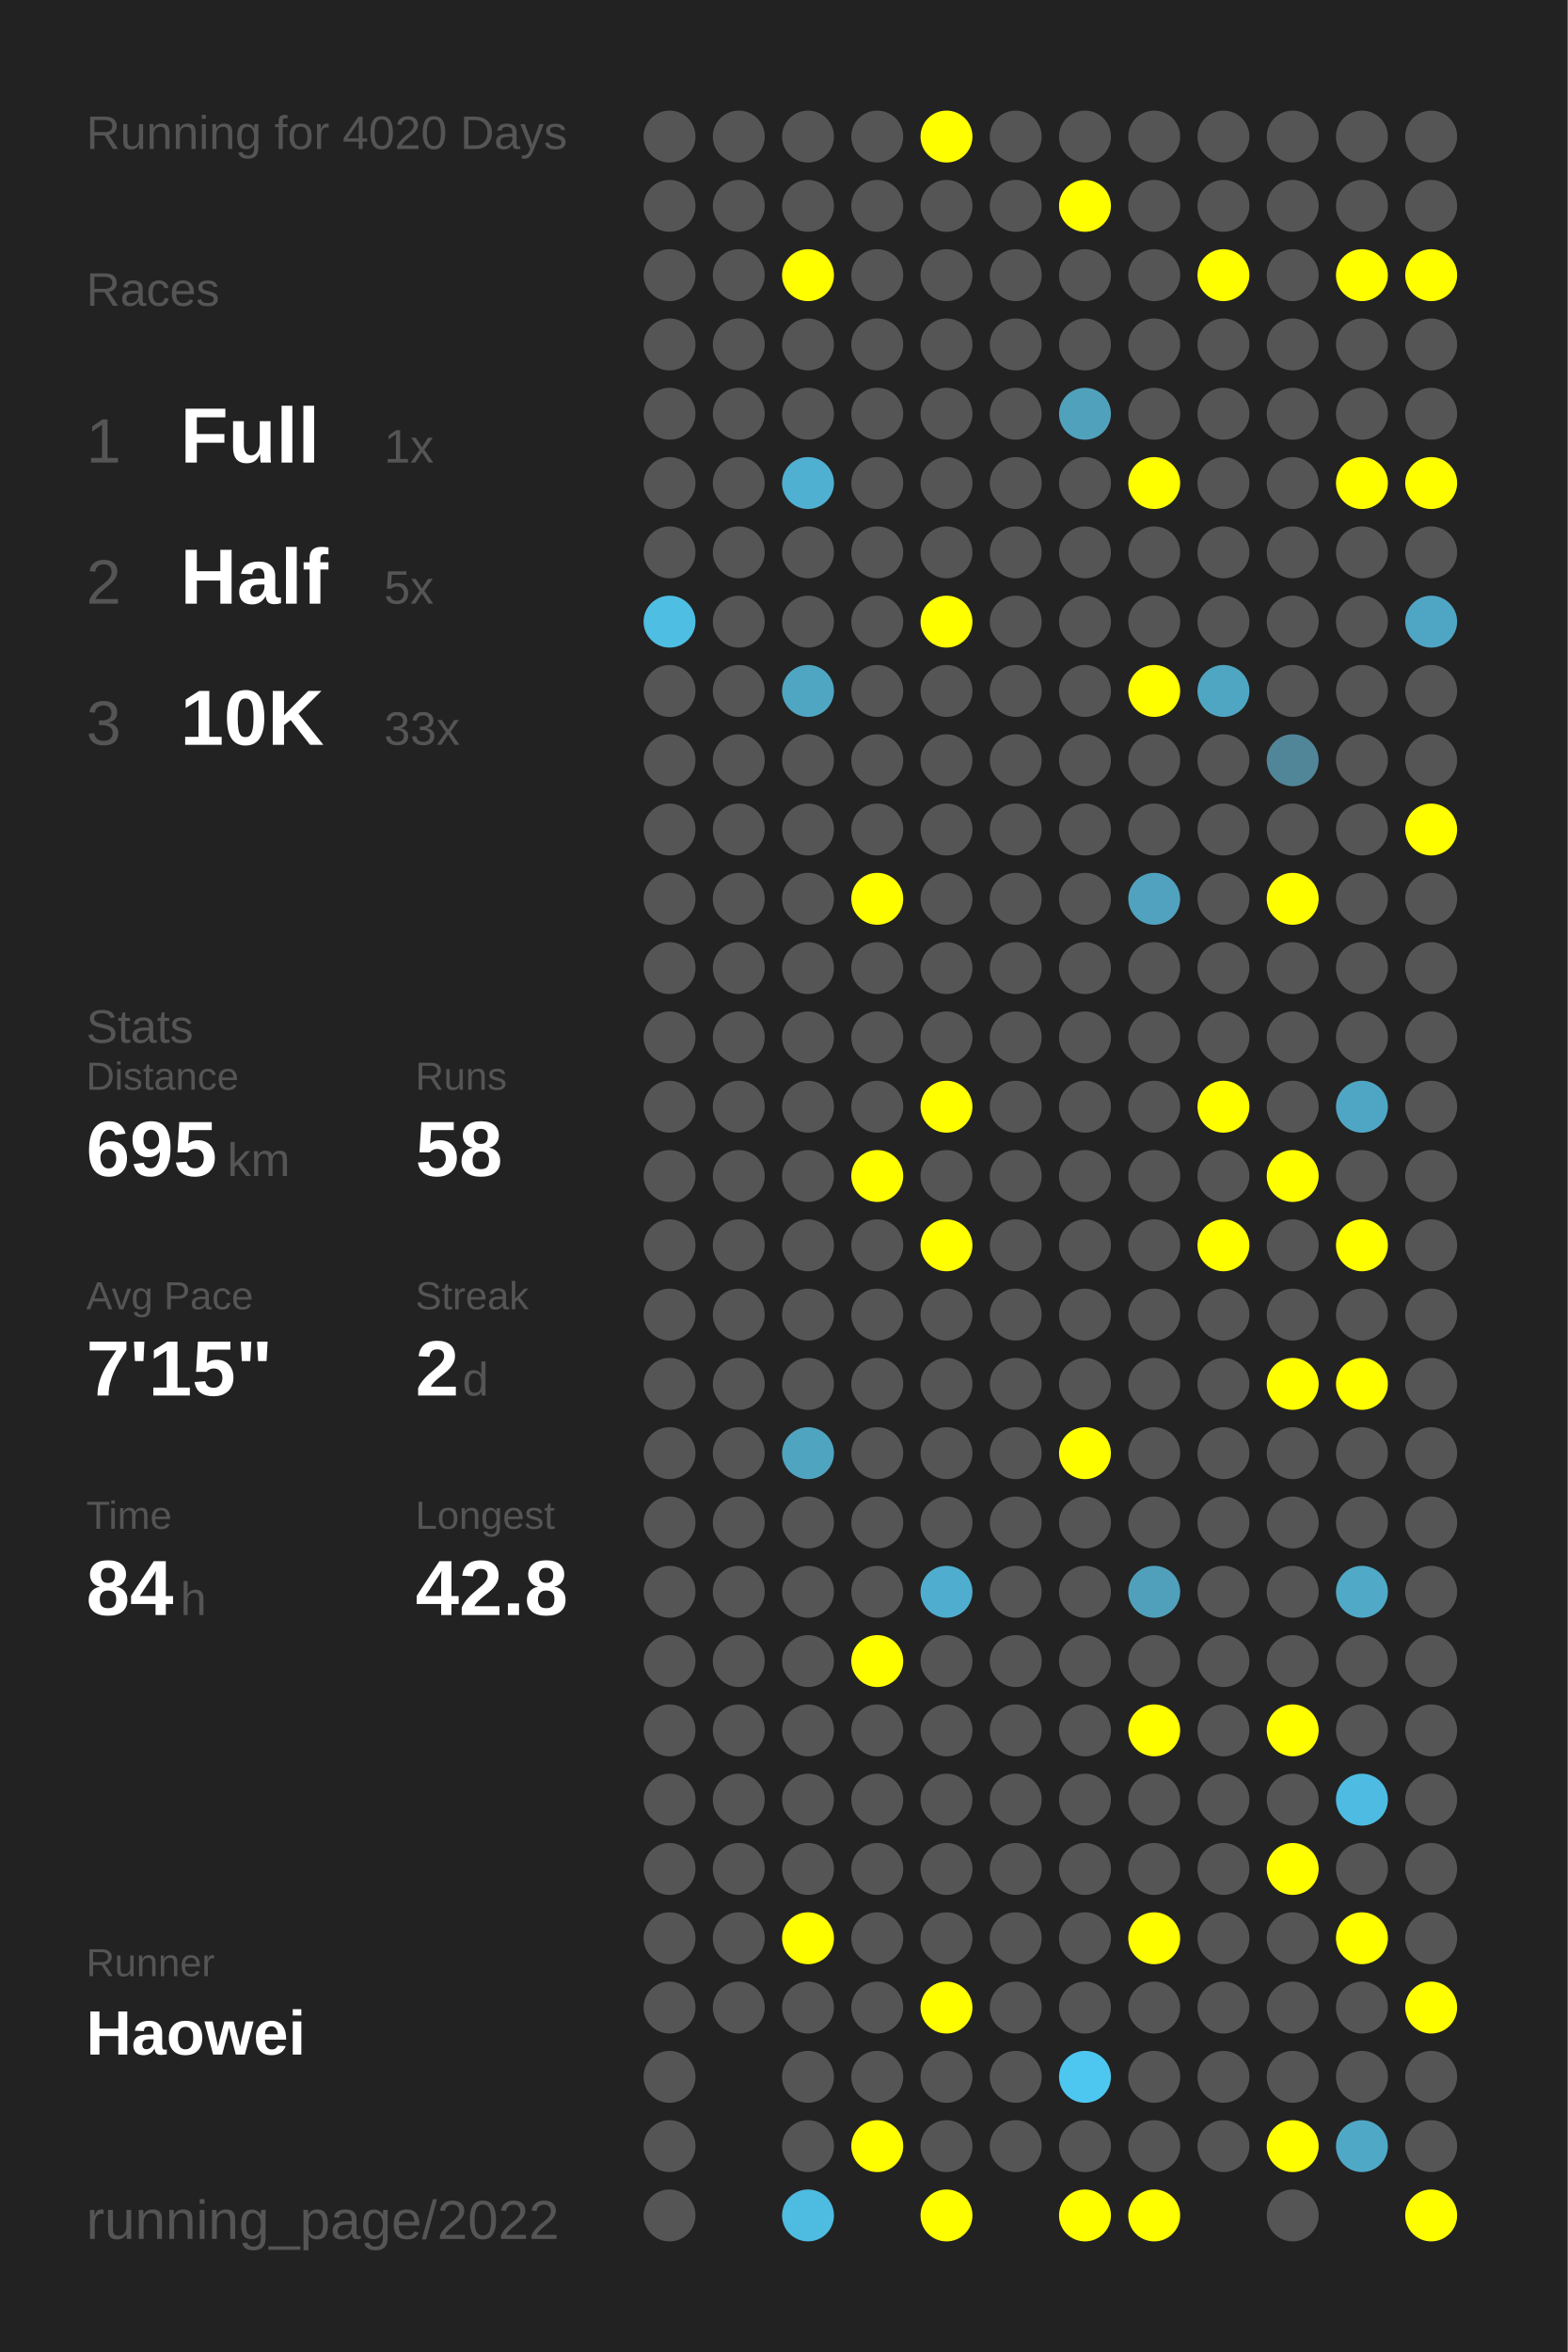
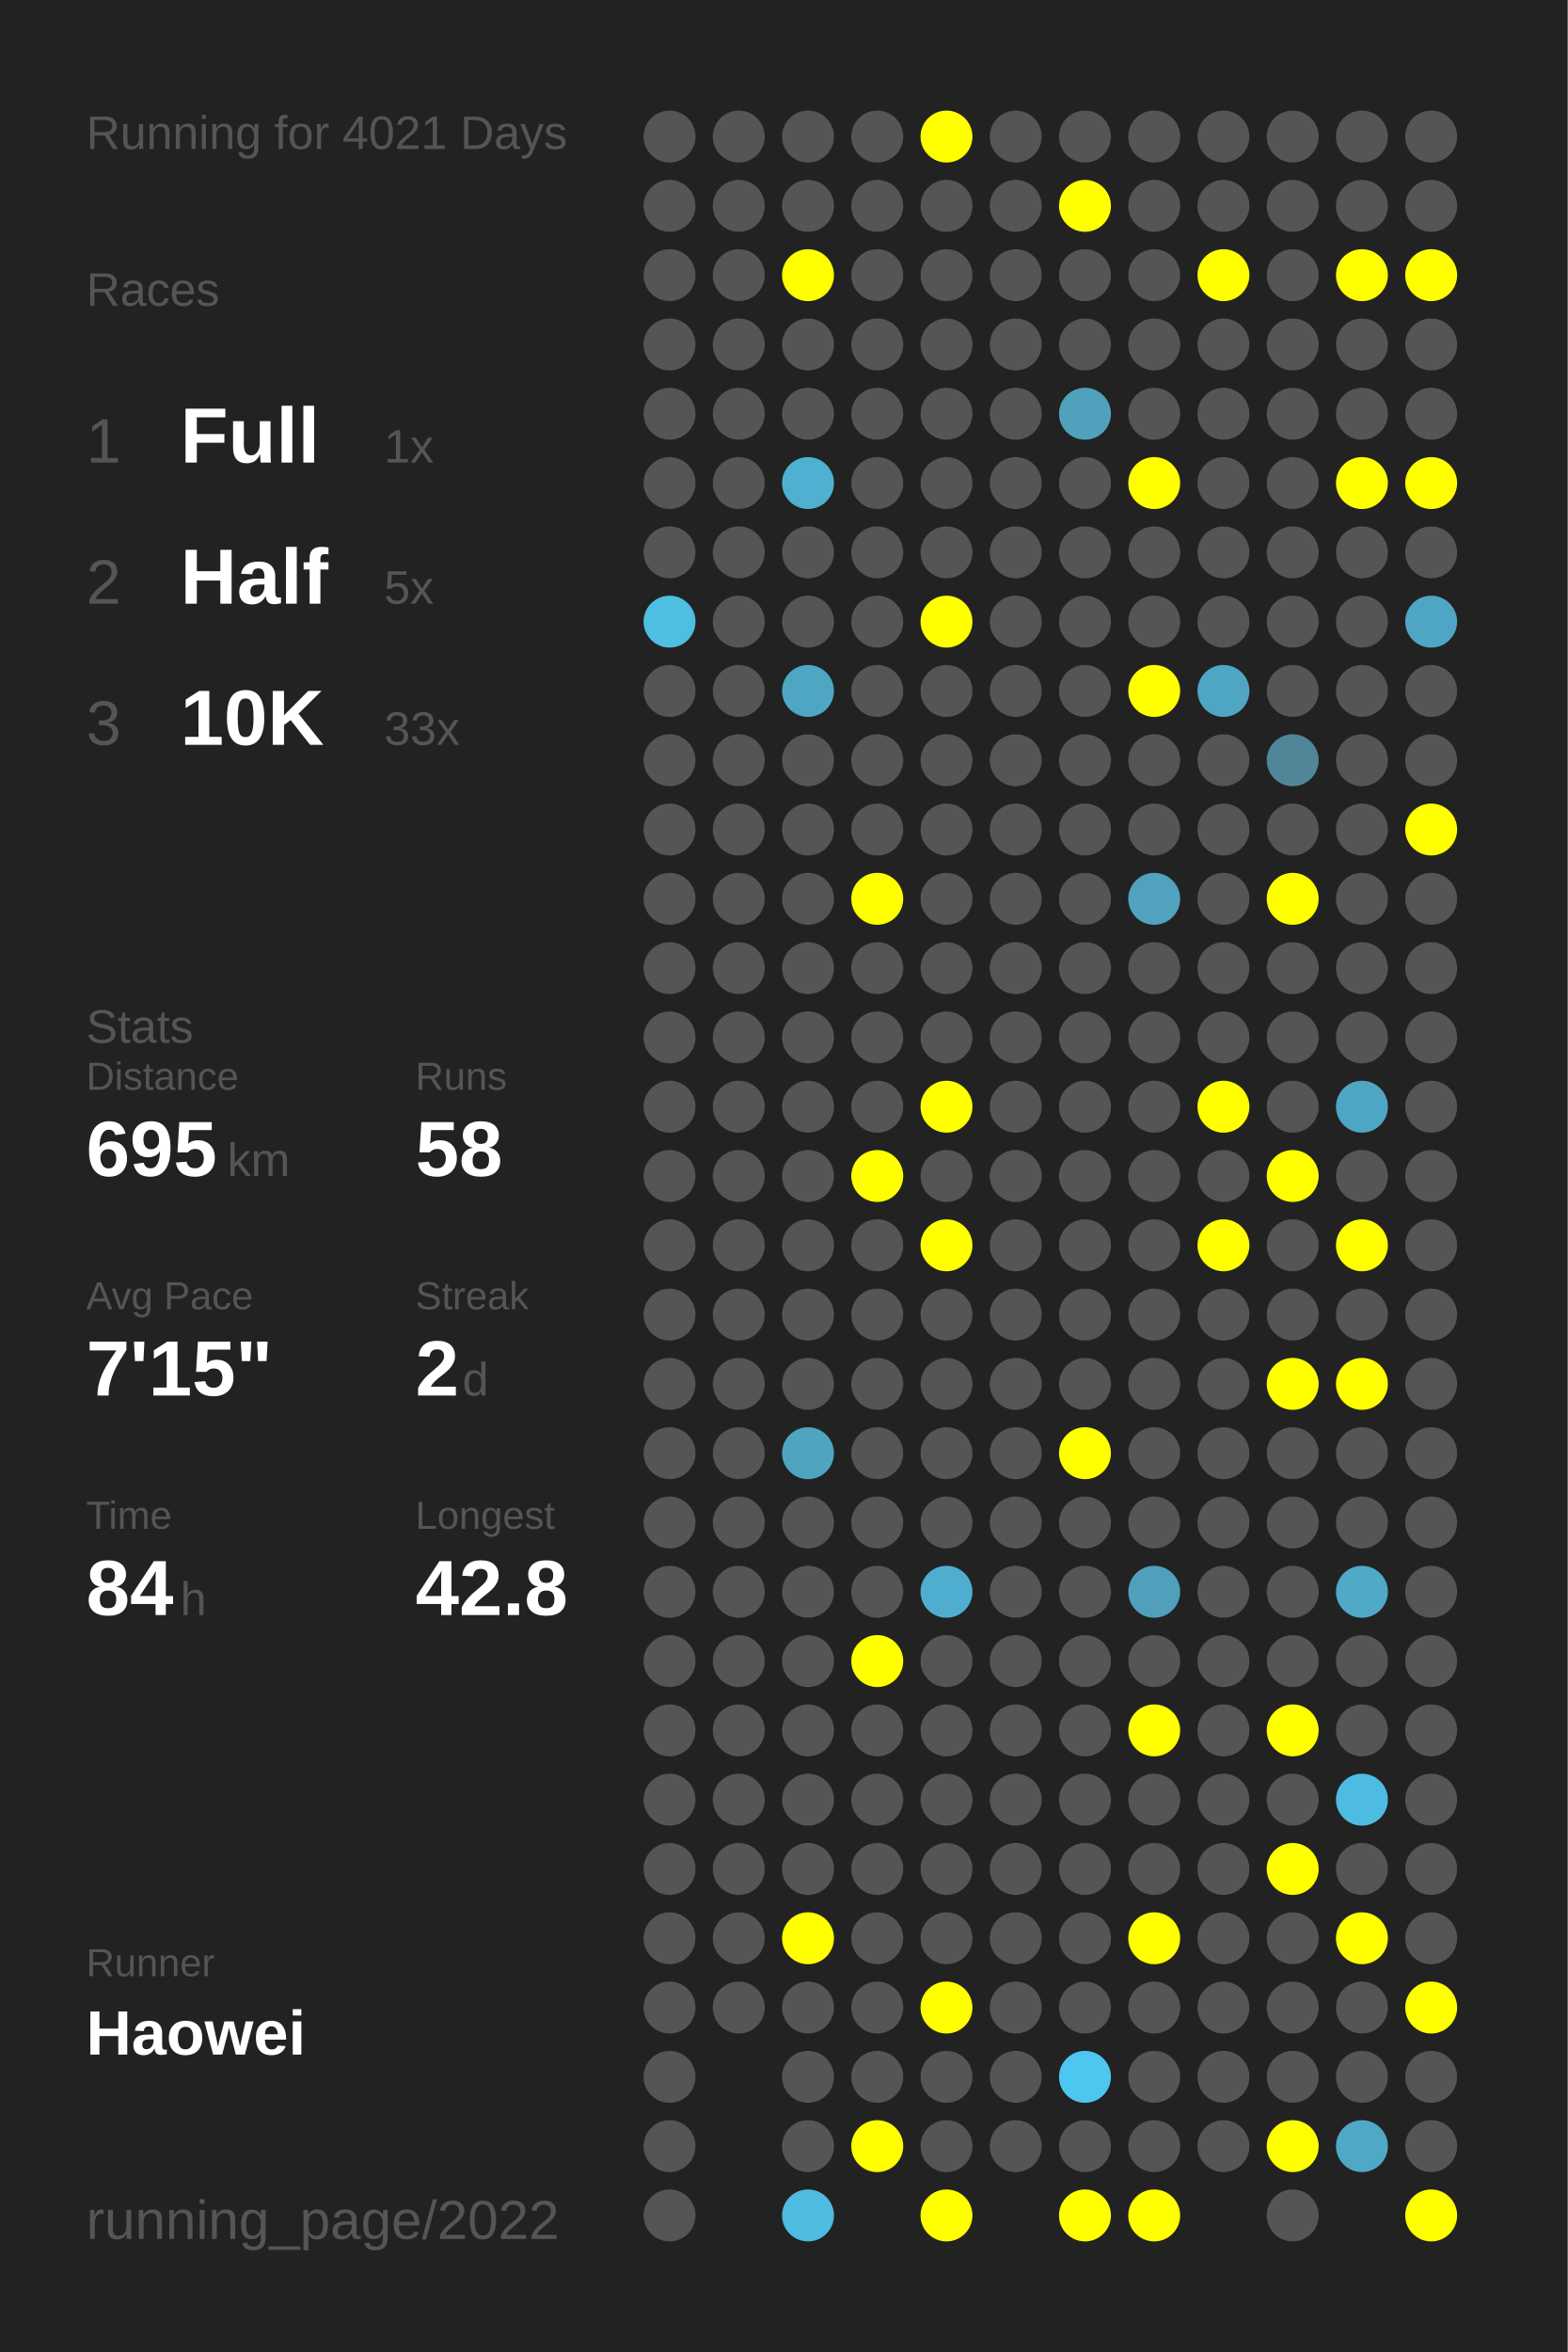
<svg xmlns="http://www.w3.org/2000/svg" baseProfile="full" height="300mm" version="1.1" viewBox="0,0,200,300" width="200mm">
  <defs />
  <rect fill="#222222" height="300" width="200" x="0" y="0" />
-   <text fill="#555555" style="font-size:6px; font-family:Arial;" x="11" y="19">Running for 4020 Days</text>
+   <text fill="#555555" style="font-size:6px; font-family:Arial;" x="11" y="19">Running for 4021 Days</text>
  <text fill="#555555" style="font-size:6px; font-family:Arial;" x="11" y="39">Races</text>
  <text fill="#555555" style="font-size:8px; font-family:Arial;" x="11" y="59">1</text>
  <text fill="#FFFFFF" style="font-size:10px; font-family:Arial; font-weight:bold;" x="23" y="59">Full</text>
  <text fill="#555555" style="font-size:6px; font-family:Arial;" x="49" y="59">1x</text>
  <text fill="#555555" style="font-size:8px; font-family:Arial;" x="11" y="77">2</text>
  <text fill="#FFFFFF" style="font-size:10px; font-family:Arial; font-weight:bold;" x="23" y="77">Half</text>
  <text fill="#555555" style="font-size:6px; font-family:Arial;" x="49" y="77">5x</text>
  <text fill="#555555" style="font-size:8px; font-family:Arial;" x="11" y="95">3</text>
  <text fill="#FFFFFF" style="font-size:10px; font-family:Arial; font-weight:bold;" x="23" y="95">10K</text>
  <text fill="#555555" style="font-size:6px; font-family:Arial;" x="49" y="95">33x</text>
  <text fill="#555555" style="font-size:6px; font-family:Arial;" x="11" y="133">Stats</text>
  <text fill="#555555" style="font-size:5px; font-family:Arial;" x="11" y="139">Distance</text>
  <text fill="#FFFFFF" style="font-size:10px; font-family:Arial; font-weight:bold;" x="11" y="150">695</text>
  <text fill="#555555" style="font-size:6px; font-family:Arial;" x="29" y="150">km</text>
  <text fill="#555555" style="font-size:5px; font-family:Arial;" x="53" y="139">Runs</text>
  <text fill="#FFFFFF" style="font-size:10px; font-family:Arial; font-weight:bold;" x="53" y="150">58</text>
  <text fill="#555555" style="font-size:5px; font-family:Arial;" x="11" y="167">Avg Pace</text>
  <text fill="#FFFFFF" style="font-size:10px; font-family:Arial; font-weight:bold;" x="11" y="178">7'15"</text>
  <text fill="#555555" style="font-size:5px; font-family:Arial;" x="53" y="167">Streak</text>
  <text fill="#FFFFFF" style="font-size:10px; font-family:Arial; font-weight:bold;" x="53" y="178">2</text>
  <text fill="#555555" style="font-size:6px; font-family:Arial;" x="59" y="178">d</text>
  <text fill="#555555" style="font-size:5px; font-family:Arial;" x="11" y="195">Time</text>
  <text fill="#FFFFFF" style="font-size:10px; font-family:Arial; font-weight:bold;" x="11" y="206">84</text>
  <text fill="#555555" style="font-size:6px; font-family:Arial;" x="23" y="206">h</text>
  <text fill="#555555" style="font-size:5px; font-family:Arial;" x="53" y="195">Longest</text>
  <text fill="#FFFFFF" style="font-size:10px; font-family:Arial; font-weight:bold;" x="53" y="206">42.8</text>
  <text fill="#555555" style="font-size:5px; font-family:Arial;" x="11" y="252.065">Runner</text>
  <text fill="#FFFFFF" style="font-size:8px; font-family:Arial; font-weight:bold;" x="11" y="262.065">Haowei</text>
  <text fill="#555555" style="font-size:7px; font-family:Arial;" x="11" y="285.581">running_page/2022</text>
  <circle cx="85.417" cy="17.419" fill="#555555" r="3.312" />
  <circle cx="85.417" cy="26.258" fill="#555555" r="3.312" />
  <circle cx="85.417" cy="35.097" fill="#555555" r="3.312" />
  <circle cx="85.417" cy="43.935" fill="#555555" r="3.312" />
  <circle cx="85.417" cy="52.774" fill="#555555" r="3.312" />
  <circle cx="85.417" cy="61.613" fill="#555555" r="3.312" />
  <circle cx="85.417" cy="70.452" fill="#555555" r="3.312" />
  <circle cx="85.417" cy="79.29" fill="#4ebee3" r="3.312" />
  <circle cx="85.417" cy="88.129" fill="#555555" r="3.312" />
  <circle cx="85.417" cy="96.968" fill="#555555" r="3.312" />
  <circle cx="85.417" cy="105.806" fill="#555555" r="3.312" />
  <circle cx="85.417" cy="114.645" fill="#555555" r="3.312" />
  <circle cx="85.417" cy="123.484" fill="#555555" r="3.312" />
  <circle cx="85.417" cy="132.323" fill="#555555" r="3.312" />
  <circle cx="85.417" cy="141.161" fill="#555555" r="3.312" />
  <circle cx="85.417" cy="150" fill="#555555" r="3.312" />
  <circle cx="85.417" cy="158.839" fill="#555555" r="3.312" />
  <circle cx="85.417" cy="167.677" fill="#555555" r="3.312" />
  <circle cx="85.417" cy="176.516" fill="#555555" r="3.312" />
  <circle cx="85.417" cy="185.355" fill="#555555" r="3.312" />
  <circle cx="85.417" cy="194.194" fill="#555555" r="3.312" />
  <circle cx="85.417" cy="203.032" fill="#555555" r="3.312" />
  <circle cx="85.417" cy="211.871" fill="#555555" r="3.312" />
  <circle cx="85.417" cy="220.71" fill="#555555" r="3.312" />
  <circle cx="85.417" cy="229.548" fill="#555555" r="3.312" />
  <circle cx="85.417" cy="238.387" fill="#555555" r="3.312" />
  <circle cx="85.417" cy="247.226" fill="#555555" r="3.312" />
  <circle cx="85.417" cy="256.065" fill="#555555" r="3.312" />
  <circle cx="85.417" cy="264.903" fill="#555555" r="3.312" />
  <circle cx="85.417" cy="273.742" fill="#555555" r="3.312" />
  <circle cx="85.417" cy="282.581" fill="#555555" r="3.312" />
  <circle cx="94.25" cy="17.419" fill="#555555" r="3.312" />
  <circle cx="94.25" cy="26.258" fill="#555555" r="3.312" />
  <circle cx="94.25" cy="35.097" fill="#555555" r="3.312" />
  <circle cx="94.25" cy="43.935" fill="#555555" r="3.312" />
  <circle cx="94.25" cy="52.774" fill="#555555" r="3.312" />
  <circle cx="94.25" cy="61.613" fill="#555555" r="3.312" />
  <circle cx="94.25" cy="70.452" fill="#555555" r="3.312" />
  <circle cx="94.25" cy="79.29" fill="#555555" r="3.312" />
  <circle cx="94.25" cy="88.129" fill="#555555" r="3.312" />
  <circle cx="94.25" cy="96.968" fill="#555555" r="3.312" />
  <circle cx="94.25" cy="105.806" fill="#555555" r="3.312" />
  <circle cx="94.25" cy="114.645" fill="#555555" r="3.312" />
  <circle cx="94.25" cy="123.484" fill="#555555" r="3.312" />
  <circle cx="94.25" cy="132.323" fill="#555555" r="3.312" />
  <circle cx="94.25" cy="141.161" fill="#555555" r="3.312" />
  <circle cx="94.25" cy="150" fill="#555555" r="3.312" />
  <circle cx="94.25" cy="158.839" fill="#555555" r="3.312" />
  <circle cx="94.25" cy="167.677" fill="#555555" r="3.312" />
  <circle cx="94.25" cy="176.516" fill="#555555" r="3.312" />
  <circle cx="94.25" cy="185.355" fill="#555555" r="3.312" />
  <circle cx="94.25" cy="194.194" fill="#555555" r="3.312" />
  <circle cx="94.25" cy="203.032" fill="#555555" r="3.312" />
  <circle cx="94.25" cy="211.871" fill="#555555" r="3.312" />
  <circle cx="94.25" cy="220.71" fill="#555555" r="3.312" />
  <circle cx="94.25" cy="229.548" fill="#555555" r="3.312" />
  <circle cx="94.25" cy="238.387" fill="#555555" r="3.312" />
  <circle cx="94.25" cy="247.226" fill="#555555" r="3.312" />
  <circle cx="94.25" cy="256.065" fill="#555555" r="3.312" />
  <circle cx="103.083" cy="17.419" fill="#555555" r="3.312" />
  <circle cx="103.083" cy="26.258" fill="#555555" r="3.312" />
  <circle cx="103.083" cy="35.097" fill="#FFFF00" r="3.312" />
  <circle cx="103.083" cy="43.935" fill="#555555" r="3.312" />
  <circle cx="103.083" cy="52.774" fill="#555555" r="3.312" />
  <circle cx="103.083" cy="61.613" fill="#4fb0d1" r="3.312" />
  <circle cx="103.083" cy="70.452" fill="#555555" r="3.312" />
  <circle cx="103.083" cy="79.29" fill="#555555" r="3.312" />
  <circle cx="103.083" cy="88.129" fill="#4fa6c3" r="3.312" />
  <circle cx="103.083" cy="96.968" fill="#555555" r="3.312" />
  <circle cx="103.083" cy="105.806" fill="#555555" r="3.312" />
  <circle cx="103.083" cy="114.645" fill="#555555" r="3.312" />
  <circle cx="103.083" cy="123.484" fill="#555555" r="3.312" />
  <circle cx="103.083" cy="132.323" fill="#555555" r="3.312" />
  <circle cx="103.083" cy="141.161" fill="#555555" r="3.312" />
  <circle cx="103.083" cy="150" fill="#555555" r="3.312" />
  <circle cx="103.083" cy="158.839" fill="#555555" r="3.312" />
  <circle cx="103.083" cy="167.677" fill="#555555" r="3.312" />
  <circle cx="103.083" cy="176.516" fill="#555555" r="3.312" />
  <circle cx="103.083" cy="185.355" fill="#4fa4c0" r="3.312" />
  <circle cx="103.083" cy="194.194" fill="#555555" r="3.312" />
  <circle cx="103.083" cy="203.032" fill="#555555" r="3.312" />
  <circle cx="103.083" cy="211.871" fill="#555555" r="3.312" />
  <circle cx="103.083" cy="220.71" fill="#555555" r="3.312" />
  <circle cx="103.083" cy="229.548" fill="#555555" r="3.312" />
  <circle cx="103.083" cy="238.387" fill="#555555" r="3.312" />
  <circle cx="103.083" cy="247.226" fill="#FFFF00" r="3.312" />
  <circle cx="103.083" cy="256.065" fill="#555555" r="3.312" />
  <circle cx="103.083" cy="264.903" fill="#555555" r="3.312" />
  <circle cx="103.083" cy="273.742" fill="#555555" r="3.312" />
  <circle cx="103.083" cy="282.581" fill="#4ebbe0" r="3.312" />
  <circle cx="111.917" cy="17.419" fill="#555555" r="3.312" />
  <circle cx="111.917" cy="26.258" fill="#555555" r="3.312" />
  <circle cx="111.917" cy="35.097" fill="#555555" r="3.312" />
  <circle cx="111.917" cy="43.935" fill="#555555" r="3.312" />
  <circle cx="111.917" cy="52.774" fill="#555555" r="3.312" />
  <circle cx="111.917" cy="61.613" fill="#555555" r="3.312" />
  <circle cx="111.917" cy="70.452" fill="#555555" r="3.312" />
  <circle cx="111.917" cy="79.29" fill="#555555" r="3.312" />
  <circle cx="111.917" cy="88.129" fill="#555555" r="3.312" />
  <circle cx="111.917" cy="96.968" fill="#555555" r="3.312" />
  <circle cx="111.917" cy="105.806" fill="#555555" r="3.312" />
  <circle cx="111.917" cy="114.645" fill="#FFFF00" r="3.312" />
  <circle cx="111.917" cy="123.484" fill="#555555" r="3.312" />
  <circle cx="111.917" cy="132.323" fill="#555555" r="3.312" />
  <circle cx="111.917" cy="141.161" fill="#555555" r="3.312" />
  <circle cx="111.917" cy="150" fill="#FFFF00" r="3.312" />
  <circle cx="111.917" cy="158.839" fill="#555555" r="3.312" />
  <circle cx="111.917" cy="167.677" fill="#555555" r="3.312" />
  <circle cx="111.917" cy="176.516" fill="#555555" r="3.312" />
  <circle cx="111.917" cy="185.355" fill="#555555" r="3.312" />
  <circle cx="111.917" cy="194.194" fill="#555555" r="3.312" />
  <circle cx="111.917" cy="203.032" fill="#555555" r="3.312" />
  <circle cx="111.917" cy="211.871" fill="#FFFF00" r="3.312" />
  <circle cx="111.917" cy="220.71" fill="#555555" r="3.312" />
  <circle cx="111.917" cy="229.548" fill="#555555" r="3.312" />
  <circle cx="111.917" cy="238.387" fill="#555555" r="3.312" />
  <circle cx="111.917" cy="247.226" fill="#555555" r="3.312" />
  <circle cx="111.917" cy="256.065" fill="#555555" r="3.312" />
  <circle cx="111.917" cy="264.903" fill="#555555" r="3.312" />
  <circle cx="111.917" cy="273.742" fill="#FFFF00" r="3.312" />
  <circle cx="120.75" cy="17.419" fill="#FFFF00" r="3.312" />
  <circle cx="120.75" cy="26.258" fill="#555555" r="3.312" />
  <circle cx="120.75" cy="35.097" fill="#555555" r="3.312" />
  <circle cx="120.75" cy="43.935" fill="#555555" r="3.312" />
  <circle cx="120.75" cy="52.774" fill="#555555" r="3.312" />
  <circle cx="120.75" cy="61.613" fill="#555555" r="3.312" />
  <circle cx="120.75" cy="70.452" fill="#555555" r="3.312" />
  <circle cx="120.75" cy="79.29" fill="#FFFF00" r="3.312" />
  <circle cx="120.75" cy="88.129" fill="#555555" r="3.312" />
  <circle cx="120.75" cy="96.968" fill="#555555" r="3.312" />
  <circle cx="120.75" cy="105.806" fill="#555555" r="3.312" />
  <circle cx="120.75" cy="114.645" fill="#555555" r="3.312" />
  <circle cx="120.75" cy="123.484" fill="#555555" r="3.312" />
  <circle cx="120.75" cy="132.323" fill="#555555" r="3.312" />
  <circle cx="120.75" cy="141.161" fill="#FFFF00" r="3.312" />
  <circle cx="120.75" cy="150" fill="#555555" r="3.312" />
  <circle cx="120.75" cy="158.839" fill="#FFFF00" r="3.312" />
  <circle cx="120.75" cy="167.677" fill="#555555" r="3.312" />
  <circle cx="120.75" cy="176.516" fill="#555555" r="3.312" />
  <circle cx="120.75" cy="185.355" fill="#555555" r="3.312" />
  <circle cx="120.75" cy="194.194" fill="#555555" r="3.312" />
  <circle cx="120.75" cy="203.032" fill="#4faecf" r="3.312" />
  <circle cx="120.75" cy="211.871" fill="#555555" r="3.312" />
  <circle cx="120.75" cy="220.71" fill="#555555" r="3.312" />
  <circle cx="120.75" cy="229.548" fill="#555555" r="3.312" />
  <circle cx="120.75" cy="238.387" fill="#555555" r="3.312" />
  <circle cx="120.75" cy="247.226" fill="#555555" r="3.312" />
  <circle cx="120.75" cy="256.065" fill="#FFFF00" r="3.312" />
  <circle cx="120.75" cy="264.903" fill="#555555" r="3.312" />
  <circle cx="120.75" cy="273.742" fill="#555555" r="3.312" />
  <circle cx="120.75" cy="282.581" fill="#FFFF00" r="3.312" />
  <circle cx="129.583" cy="17.419" fill="#555555" r="3.312" />
  <circle cx="129.583" cy="26.258" fill="#555555" r="3.312" />
  <circle cx="129.583" cy="35.097" fill="#555555" r="3.312" />
  <circle cx="129.583" cy="43.935" fill="#555555" r="3.312" />
  <circle cx="129.583" cy="52.774" fill="#555555" r="3.312" />
  <circle cx="129.583" cy="61.613" fill="#555555" r="3.312" />
  <circle cx="129.583" cy="70.452" fill="#555555" r="3.312" />
  <circle cx="129.583" cy="79.29" fill="#555555" r="3.312" />
  <circle cx="129.583" cy="88.129" fill="#555555" r="3.312" />
  <circle cx="129.583" cy="96.968" fill="#555555" r="3.312" />
  <circle cx="129.583" cy="105.806" fill="#555555" r="3.312" />
  <circle cx="129.583" cy="114.645" fill="#555555" r="3.312" />
  <circle cx="129.583" cy="123.484" fill="#555555" r="3.312" />
  <circle cx="129.583" cy="132.323" fill="#555555" r="3.312" />
  <circle cx="129.583" cy="141.161" fill="#555555" r="3.312" />
  <circle cx="129.583" cy="150" fill="#555555" r="3.312" />
  <circle cx="129.583" cy="158.839" fill="#555555" r="3.312" />
  <circle cx="129.583" cy="167.677" fill="#555555" r="3.312" />
  <circle cx="129.583" cy="176.516" fill="#555555" r="3.312" />
  <circle cx="129.583" cy="185.355" fill="#555555" r="3.312" />
  <circle cx="129.583" cy="194.194" fill="#555555" r="3.312" />
  <circle cx="129.583" cy="203.032" fill="#555555" r="3.312" />
  <circle cx="129.583" cy="211.871" fill="#555555" r="3.312" />
  <circle cx="129.583" cy="220.71" fill="#555555" r="3.312" />
  <circle cx="129.583" cy="229.548" fill="#555555" r="3.312" />
  <circle cx="129.583" cy="238.387" fill="#555555" r="3.312" />
  <circle cx="129.583" cy="247.226" fill="#555555" r="3.312" />
  <circle cx="129.583" cy="256.065" fill="#555555" r="3.312" />
  <circle cx="129.583" cy="264.903" fill="#555555" r="3.312" />
  <circle cx="129.583" cy="273.742" fill="#555555" r="3.312" />
  <circle cx="138.417" cy="17.419" fill="#555555" r="3.312" />
  <circle cx="138.417" cy="26.258" fill="#FFFF00" r="3.312" />
  <circle cx="138.417" cy="35.097" fill="#555555" r="3.312" />
  <circle cx="138.417" cy="43.935" fill="#555555" r="3.312" />
  <circle cx="138.417" cy="52.774" fill="#50a1bc" r="3.312" />
  <circle cx="138.417" cy="61.613" fill="#555555" r="3.312" />
  <circle cx="138.417" cy="70.452" fill="#555555" r="3.312" />
  <circle cx="138.417" cy="79.29" fill="#555555" r="3.312" />
  <circle cx="138.417" cy="88.129" fill="#555555" r="3.312" />
  <circle cx="138.417" cy="96.968" fill="#555555" r="3.312" />
  <circle cx="138.417" cy="105.806" fill="#555555" r="3.312" />
  <circle cx="138.417" cy="114.645" fill="#555555" r="3.312" />
  <circle cx="138.417" cy="123.484" fill="#555555" r="3.312" />
  <circle cx="138.417" cy="132.323" fill="#555555" r="3.312" />
  <circle cx="138.417" cy="141.161" fill="#555555" r="3.312" />
  <circle cx="138.417" cy="150" fill="#555555" r="3.312" />
  <circle cx="138.417" cy="158.839" fill="#555555" r="3.312" />
  <circle cx="138.417" cy="167.677" fill="#555555" r="3.312" />
  <circle cx="138.417" cy="176.516" fill="#555555" r="3.312" />
  <circle cx="138.417" cy="185.355" fill="#FFFF00" r="3.312" />
  <circle cx="138.417" cy="194.194" fill="#555555" r="3.312" />
  <circle cx="138.417" cy="203.032" fill="#555555" r="3.312" />
  <circle cx="138.417" cy="211.871" fill="#555555" r="3.312" />
  <circle cx="138.417" cy="220.71" fill="#555555" r="3.312" />
  <circle cx="138.417" cy="229.548" fill="#555555" r="3.312" />
  <circle cx="138.417" cy="238.387" fill="#555555" r="3.312" />
  <circle cx="138.417" cy="247.226" fill="#555555" r="3.312" />
  <circle cx="138.417" cy="256.065" fill="#555555" r="3.312" />
  <circle cx="138.417" cy="264.903" fill="#4dc7f0" r="3.312" />
  <circle cx="138.417" cy="273.742" fill="#555555" r="3.312" />
  <circle cx="138.417" cy="282.581" fill="#FFFF00" r="3.312" />
  <circle cx="147.25" cy="17.419" fill="#555555" r="3.312" />
  <circle cx="147.25" cy="26.258" fill="#555555" r="3.312" />
  <circle cx="147.25" cy="35.097" fill="#555555" r="3.312" />
  <circle cx="147.25" cy="43.935" fill="#555555" r="3.312" />
  <circle cx="147.25" cy="52.774" fill="#555555" r="3.312" />
  <circle cx="147.25" cy="61.613" fill="#FFFF00" r="3.312" />
  <circle cx="147.25" cy="70.452" fill="#555555" r="3.312" />
  <circle cx="147.25" cy="79.29" fill="#555555" r="3.312" />
  <circle cx="147.25" cy="88.129" fill="#FFFF00" r="3.312" />
  <circle cx="147.25" cy="96.968" fill="#555555" r="3.312" />
  <circle cx="147.25" cy="105.806" fill="#555555" r="3.312" />
  <circle cx="147.25" cy="114.645" fill="#50a2be" r="3.312" />
  <circle cx="147.25" cy="123.484" fill="#555555" r="3.312" />
  <circle cx="147.25" cy="132.323" fill="#555555" r="3.312" />
  <circle cx="147.25" cy="141.161" fill="#555555" r="3.312" />
  <circle cx="147.25" cy="150" fill="#555555" r="3.312" />
  <circle cx="147.25" cy="158.839" fill="#555555" r="3.312" />
  <circle cx="147.25" cy="167.677" fill="#555555" r="3.312" />
  <circle cx="147.25" cy="176.516" fill="#555555" r="3.312" />
  <circle cx="147.25" cy="185.355" fill="#555555" r="3.312" />
  <circle cx="147.25" cy="194.194" fill="#555555" r="3.312" />
  <circle cx="147.25" cy="203.032" fill="#50a0bb" r="3.312" />
  <circle cx="147.25" cy="211.871" fill="#555555" r="3.312" />
  <circle cx="147.25" cy="220.71" fill="#FFFF00" r="3.312" />
  <circle cx="147.25" cy="229.548" fill="#555555" r="3.312" />
  <circle cx="147.25" cy="238.387" fill="#555555" r="3.312" />
  <circle cx="147.25" cy="247.226" fill="#FFFF00" r="3.312" />
  <circle cx="147.25" cy="256.065" fill="#555555" r="3.312" />
  <circle cx="147.25" cy="264.903" fill="#555555" r="3.312" />
  <circle cx="147.25" cy="273.742" fill="#555555" r="3.312" />
  <circle cx="147.25" cy="282.581" fill="#FFFF00" r="3.312" />
  <circle cx="156.083" cy="17.419" fill="#555555" r="3.312" />
  <circle cx="156.083" cy="26.258" fill="#555555" r="3.312" />
  <circle cx="156.083" cy="35.097" fill="#FFFF00" r="3.312" />
  <circle cx="156.083" cy="43.935" fill="#555555" r="3.312" />
  <circle cx="156.083" cy="52.774" fill="#555555" r="3.312" />
  <circle cx="156.083" cy="61.613" fill="#555555" r="3.312" />
  <circle cx="156.083" cy="70.452" fill="#555555" r="3.312" />
  <circle cx="156.083" cy="79.29" fill="#555555" r="3.312" />
  <circle cx="156.083" cy="88.129" fill="#4fa6c3" r="3.312" />
  <circle cx="156.083" cy="96.968" fill="#555555" r="3.312" />
  <circle cx="156.083" cy="105.806" fill="#555555" r="3.312" />
  <circle cx="156.083" cy="114.645" fill="#555555" r="3.312" />
  <circle cx="156.083" cy="123.484" fill="#555555" r="3.312" />
  <circle cx="156.083" cy="132.323" fill="#555555" r="3.312" />
  <circle cx="156.083" cy="141.161" fill="#FFFF00" r="3.312" />
  <circle cx="156.083" cy="150" fill="#555555" r="3.312" />
  <circle cx="156.083" cy="158.839" fill="#FFFF00" r="3.312" />
  <circle cx="156.083" cy="167.677" fill="#555555" r="3.312" />
  <circle cx="156.083" cy="176.516" fill="#555555" r="3.312" />
  <circle cx="156.083" cy="185.355" fill="#555555" r="3.312" />
  <circle cx="156.083" cy="194.194" fill="#555555" r="3.312" />
  <circle cx="156.083" cy="203.032" fill="#555555" r="3.312" />
  <circle cx="156.083" cy="211.871" fill="#555555" r="3.312" />
  <circle cx="156.083" cy="220.71" fill="#555555" r="3.312" />
  <circle cx="156.083" cy="229.548" fill="#555555" r="3.312" />
  <circle cx="156.083" cy="238.387" fill="#555555" r="3.312" />
  <circle cx="156.083" cy="247.226" fill="#555555" r="3.312" />
  <circle cx="156.083" cy="256.065" fill="#555555" r="3.312" />
  <circle cx="156.083" cy="264.903" fill="#555555" r="3.312" />
  <circle cx="156.083" cy="273.742" fill="#555555" r="3.312" />
  <circle cx="164.917" cy="17.419" fill="#555555" r="3.312" />
  <circle cx="164.917" cy="26.258" fill="#555555" r="3.312" />
  <circle cx="164.917" cy="35.097" fill="#555555" r="3.312" />
  <circle cx="164.917" cy="43.935" fill="#555555" r="3.312" />
  <circle cx="164.917" cy="52.774" fill="#555555" r="3.312" />
  <circle cx="164.917" cy="61.613" fill="#555555" r="3.312" />
  <circle cx="164.917" cy="70.452" fill="#555555" r="3.312" />
  <circle cx="164.917" cy="79.29" fill="#555555" r="3.312" />
  <circle cx="164.917" cy="88.129" fill="#555555" r="3.312" />
  <circle cx="164.917" cy="96.968" fill="#518698" r="3.312" />
  <circle cx="164.917" cy="105.806" fill="#555555" r="3.312" />
  <circle cx="164.917" cy="114.645" fill="#FFFF00" r="3.312" />
  <circle cx="164.917" cy="123.484" fill="#555555" r="3.312" />
  <circle cx="164.917" cy="132.323" fill="#555555" r="3.312" />
  <circle cx="164.917" cy="141.161" fill="#555555" r="3.312" />
  <circle cx="164.917" cy="150" fill="#FFFF00" r="3.312" />
  <circle cx="164.917" cy="158.839" fill="#555555" r="3.312" />
  <circle cx="164.917" cy="167.677" fill="#555555" r="3.312" />
  <circle cx="164.917" cy="176.516" fill="#FFFF00" r="3.312" />
  <circle cx="164.917" cy="185.355" fill="#555555" r="3.312" />
  <circle cx="164.917" cy="194.194" fill="#555555" r="3.312" />
  <circle cx="164.917" cy="203.032" fill="#555555" r="3.312" />
  <circle cx="164.917" cy="211.871" fill="#555555" r="3.312" />
  <circle cx="164.917" cy="220.71" fill="#FFFF00" r="3.312" />
  <circle cx="164.917" cy="229.548" fill="#555555" r="3.312" />
  <circle cx="164.917" cy="238.387" fill="#FFFF00" r="3.312" />
  <circle cx="164.917" cy="247.226" fill="#555555" r="3.312" />
  <circle cx="164.917" cy="256.065" fill="#555555" r="3.312" />
  <circle cx="164.917" cy="264.903" fill="#555555" r="3.312" />
  <circle cx="164.917" cy="273.742" fill="#FFFF00" r="3.312" />
  <circle cx="164.917" cy="282.581" fill="#555555" r="3.312" />
  <circle cx="173.75" cy="17.419" fill="#555555" r="3.312" />
  <circle cx="173.75" cy="26.258" fill="#555555" r="3.312" />
  <circle cx="173.75" cy="35.097" fill="#FFFF00" r="3.312" />
  <circle cx="173.75" cy="43.935" fill="#555555" r="3.312" />
  <circle cx="173.75" cy="52.774" fill="#555555" r="3.312" />
  <circle cx="173.75" cy="61.613" fill="#FFFF00" r="3.312" />
  <circle cx="173.75" cy="70.452" fill="#555555" r="3.312" />
  <circle cx="173.75" cy="79.29" fill="#555555" r="3.312" />
  <circle cx="173.75" cy="88.129" fill="#555555" r="3.312" />
  <circle cx="173.75" cy="96.968" fill="#555555" r="3.312" />
  <circle cx="173.75" cy="105.806" fill="#555555" r="3.312" />
  <circle cx="173.75" cy="114.645" fill="#555555" r="3.312" />
  <circle cx="173.75" cy="123.484" fill="#555555" r="3.312" />
  <circle cx="173.75" cy="132.323" fill="#555555" r="3.312" />
  <circle cx="173.75" cy="141.161" fill="#4fa6c4" r="3.312" />
  <circle cx="173.75" cy="150" fill="#555555" r="3.312" />
  <circle cx="173.75" cy="158.839" fill="#FFFF00" r="3.312" />
  <circle cx="173.75" cy="167.677" fill="#555555" r="3.312" />
  <circle cx="173.75" cy="176.516" fill="#FFFF00" r="3.312" />
  <circle cx="173.75" cy="185.355" fill="#555555" r="3.312" />
  <circle cx="173.75" cy="194.194" fill="#555555" r="3.312" />
  <circle cx="173.75" cy="203.032" fill="#4fa9c7" r="3.312" />
  <circle cx="173.75" cy="211.871" fill="#555555" r="3.312" />
  <circle cx="173.75" cy="220.71" fill="#555555" r="3.312" />
  <circle cx="173.75" cy="229.548" fill="#4ebce2" r="3.312" />
  <circle cx="173.75" cy="238.387" fill="#555555" r="3.312" />
  <circle cx="173.75" cy="247.226" fill="#FFFF00" r="3.312" />
  <circle cx="173.75" cy="256.065" fill="#555555" r="3.312" />
  <circle cx="173.75" cy="264.903" fill="#555555" r="3.312" />
  <circle cx="173.75" cy="273.742" fill="#4fa8c6" r="3.312" />
  <circle cx="182.583" cy="17.419" fill="#555555" r="3.312" />
  <circle cx="182.583" cy="26.258" fill="#555555" r="3.312" />
  <circle cx="182.583" cy="35.097" fill="#FFFF00" r="3.312" />
  <circle cx="182.583" cy="43.935" fill="#555555" r="3.312" />
  <circle cx="182.583" cy="52.774" fill="#555555" r="3.312" />
  <circle cx="182.583" cy="61.613" fill="#FFFF00" r="3.312" />
  <circle cx="182.583" cy="70.452" fill="#555555" r="3.312" />
  <circle cx="182.583" cy="79.29" fill="#4fa6c4" r="3.312" />
  <circle cx="182.583" cy="88.129" fill="#555555" r="3.312" />
  <circle cx="182.583" cy="96.968" fill="#555555" r="3.312" />
  <circle cx="182.583" cy="105.806" fill="#FFFF00" r="3.312" />
  <circle cx="182.583" cy="114.645" fill="#555555" r="3.312" />
  <circle cx="182.583" cy="123.484" fill="#555555" r="3.312" />
  <circle cx="182.583" cy="132.323" fill="#555555" r="3.312" />
  <circle cx="182.583" cy="141.161" fill="#555555" r="3.312" />
  <circle cx="182.583" cy="150" fill="#555555" r="3.312" />
  <circle cx="182.583" cy="158.839" fill="#555555" r="3.312" />
  <circle cx="182.583" cy="167.677" fill="#555555" r="3.312" />
  <circle cx="182.583" cy="176.516" fill="#555555" r="3.312" />
  <circle cx="182.583" cy="185.355" fill="#555555" r="3.312" />
  <circle cx="182.583" cy="194.194" fill="#555555" r="3.312" />
  <circle cx="182.583" cy="203.032" fill="#555555" r="3.312" />
  <circle cx="182.583" cy="211.871" fill="#555555" r="3.312" />
  <circle cx="182.583" cy="220.71" fill="#555555" r="3.312" />
  <circle cx="182.583" cy="229.548" fill="#555555" r="3.312" />
  <circle cx="182.583" cy="238.387" fill="#555555" r="3.312" />
  <circle cx="182.583" cy="247.226" fill="#555555" r="3.312" />
  <circle cx="182.583" cy="256.065" fill="#FFFF00" r="3.312" />
  <circle cx="182.583" cy="264.903" fill="#555555" r="3.312" />
  <circle cx="182.583" cy="273.742" fill="#555555" r="3.312" />
  <circle cx="182.583" cy="282.581" fill="#FFFF00" r="3.312" />
</svg>
